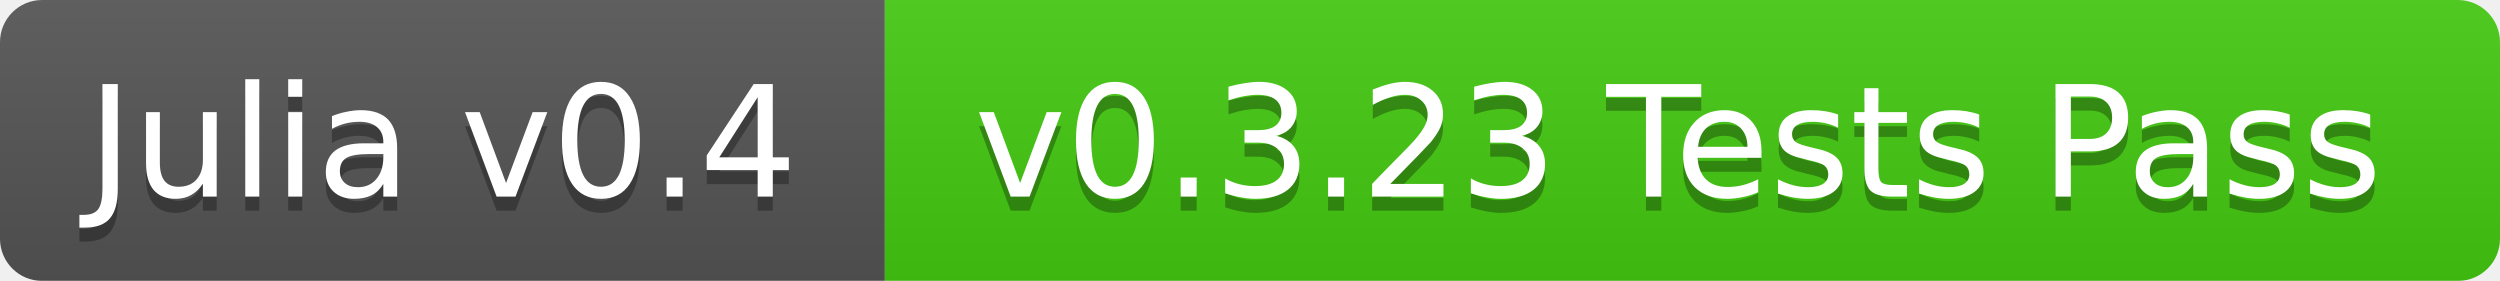
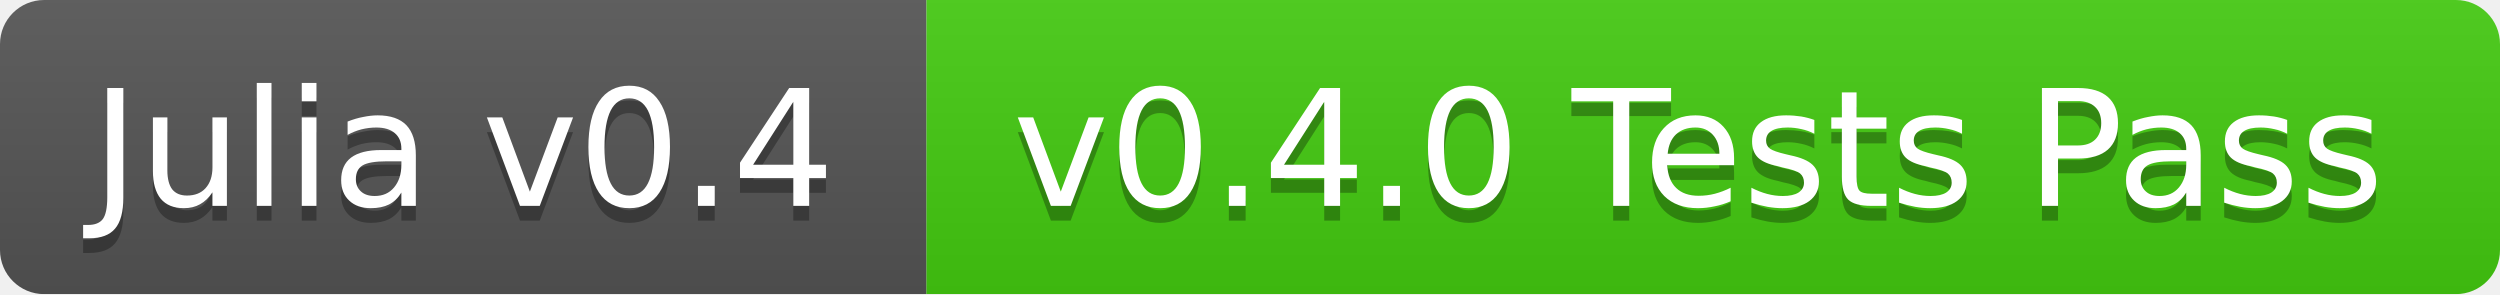
- <svg xmlns="http://www.w3.org/2000/svg" width="178" height="20">
+ <svg xmlns="http://www.w3.org/2000/svg" width="170" height="20">
  <linearGradient id="b" x2="0" y2="100%">
    <stop offset="0" stop-color="#bbb" stop-opacity=".1" />
    <stop offset="1" stop-opacity=".1" />
  </linearGradient>
  <mask id="a">
-     <rect width="178" height="20" rx="3" fill="#fff" />
+     <rect width="170" height="20" rx="3" fill="#fff" />
  </mask>
  <g mask="url(#a)">
    <path fill="#555" d="M0 0h63v20H0z" />
-     <path fill="#4c1" d="M63 0h115v20H63z" />
-     <path fill="url(#b)" d="M0 0h178v20H0z" />
+     <path fill="#4c1" d="M63 0h107v20H63z" />
+     <path fill="url(#b)" d="M0 0h170v20H0z" />
  </g>
  <g fill="#fff" text-anchor="middle" font-family="DejaVu Sans,Verdana,Geneva,sans-serif" font-size="11">
    <text x="31.5" y="15" fill="#010101" fill-opacity=".3">Julia v0.4</text>
    <text x="31.5" y="14">Julia v0.4</text>
-     <text x="119.5" y="15" fill="#010101" fill-opacity=".3">v0.3.23 Tests Pass</text>
-     <text x="119.5" y="14">v0.3.23 Tests Pass</text>
+     <text x="115.5" y="15" fill="#010101" fill-opacity=".3">v0.4.0 Tests Pass</text>
+     <text x="115.5" y="14">v0.4.0 Tests Pass</text>
  </g>
</svg>
